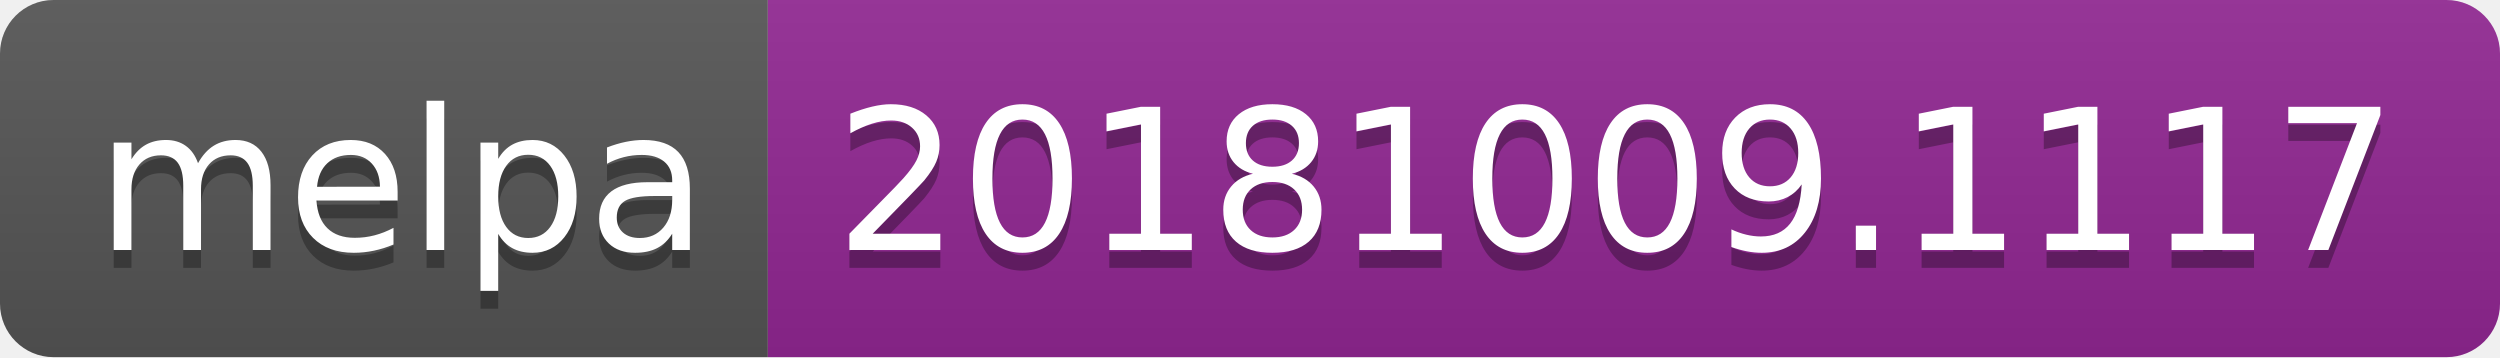
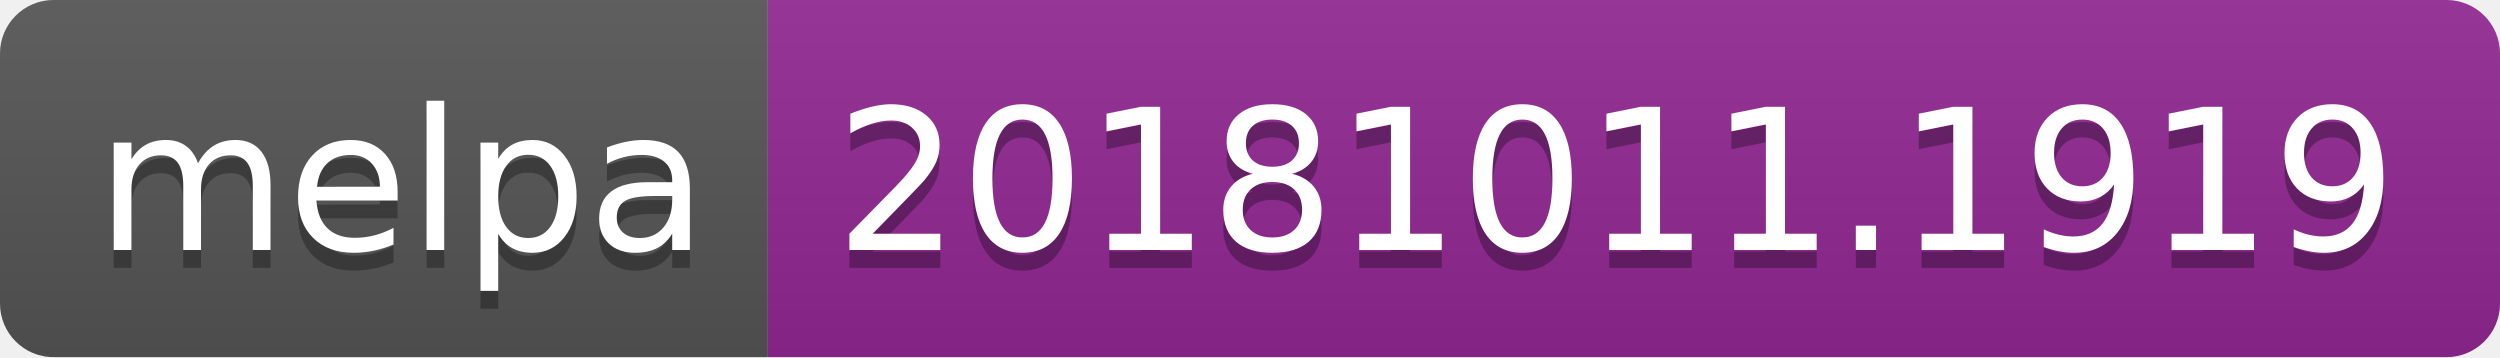
<svg xmlns="http://www.w3.org/2000/svg" width="140" height="20">
  <linearGradient id="b" x2="0" y2="100%">
    <stop offset="0" stop-color="#bbb" stop-opacity=".1" />
    <stop offset="1" stop-opacity=".1" />
  </linearGradient>
  <clipPath id="a">
    <rect width="140" height="20" rx="3" fill="#fff" />
  </clipPath>
  <g clip-path="url(#a)">
    <path fill="#555" d="M0 0h43v20H0z" />
    <path fill="#922793" d="M43 0h97v20H43z" />
    <path fill="url(#b)" d="M0 0h140v20H0z" />
  </g>
  <g fill="#fff" text-anchor="middle" font-family="DejaVu Sans,Verdana,Geneva,sans-serif" font-size="110">
    <text x="225" y="150" fill="#010101" fill-opacity=".3" transform="scale(.1)" textLength="330">melpa</text>
    <text x="225" y="140" transform="scale(.1)" textLength="330">melpa</text>
-     <text x="905" y="150" fill="#010101" fill-opacity=".3" transform="scale(.1)" textLength="870">20181009.1117</text>
-     <text x="905" y="140" transform="scale(.1)" textLength="870">20181009.1117</text>
+     <text x="905" y="150" fill="#010101" fill-opacity=".3" transform="scale(.1)" textLength="870">20181011.1919</text>
+     <text x="905" y="140" transform="scale(.1)" textLength="870">20181011.1919</text>
  </g>
</svg>
